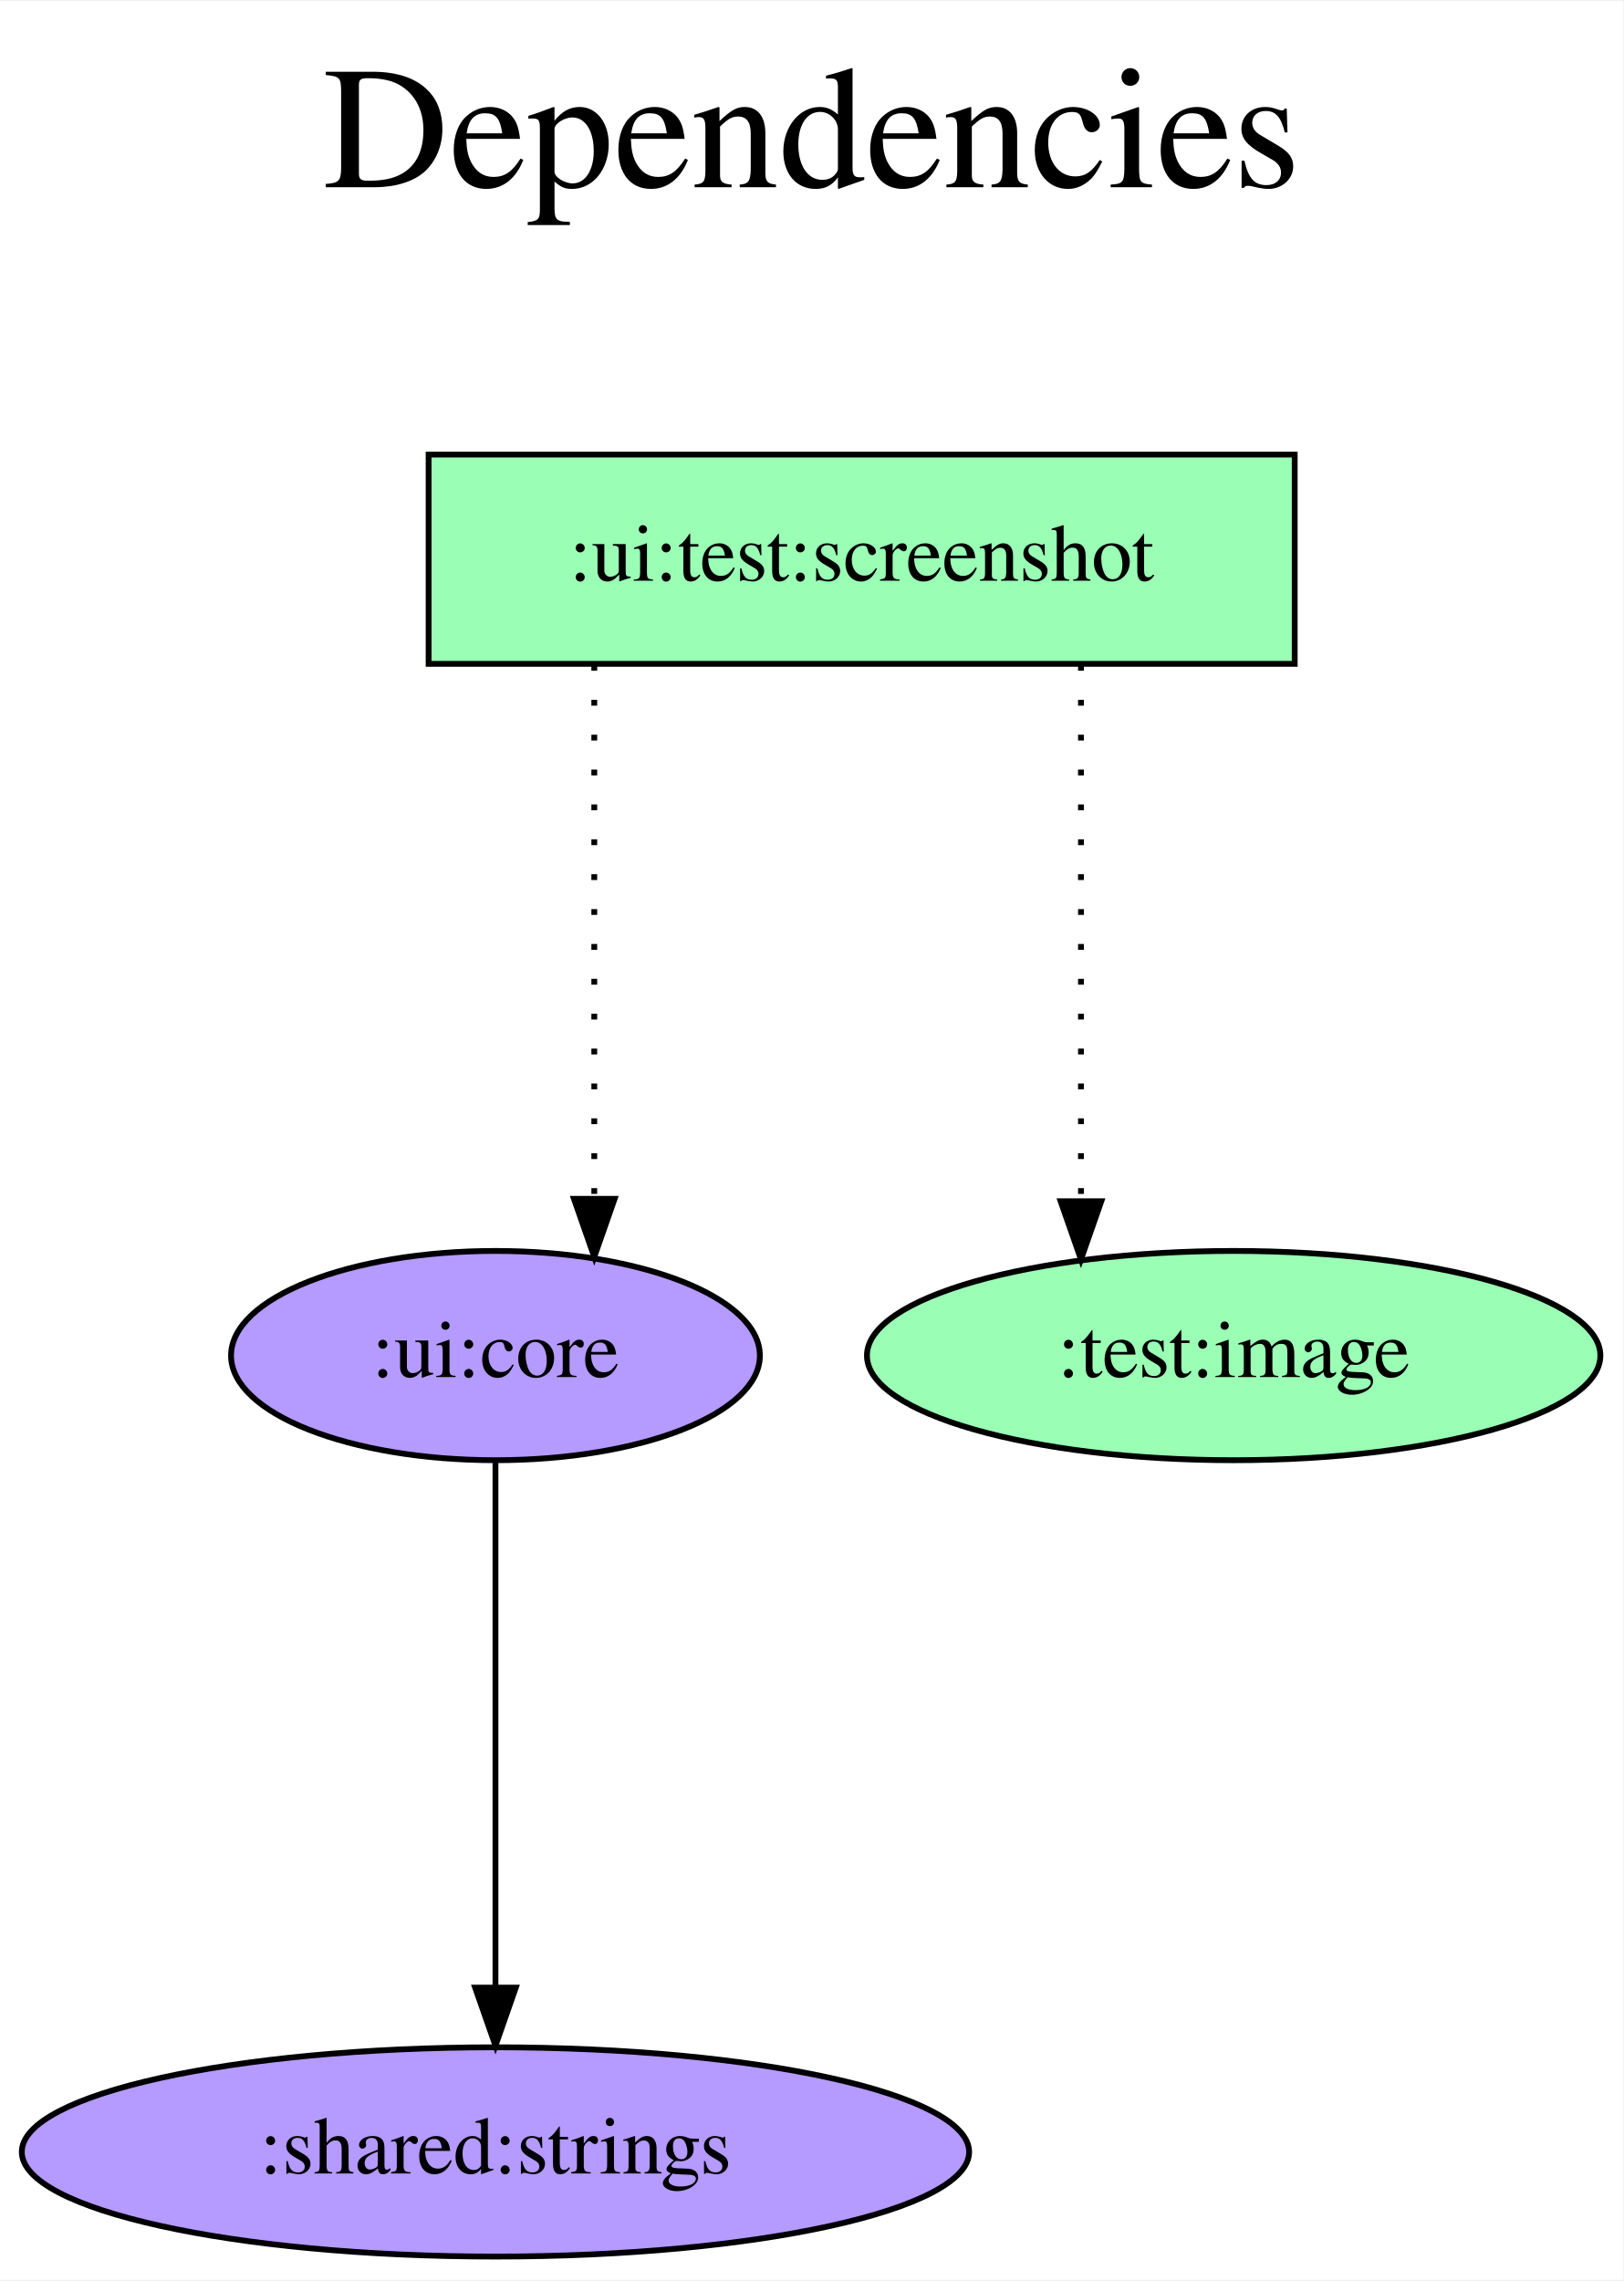
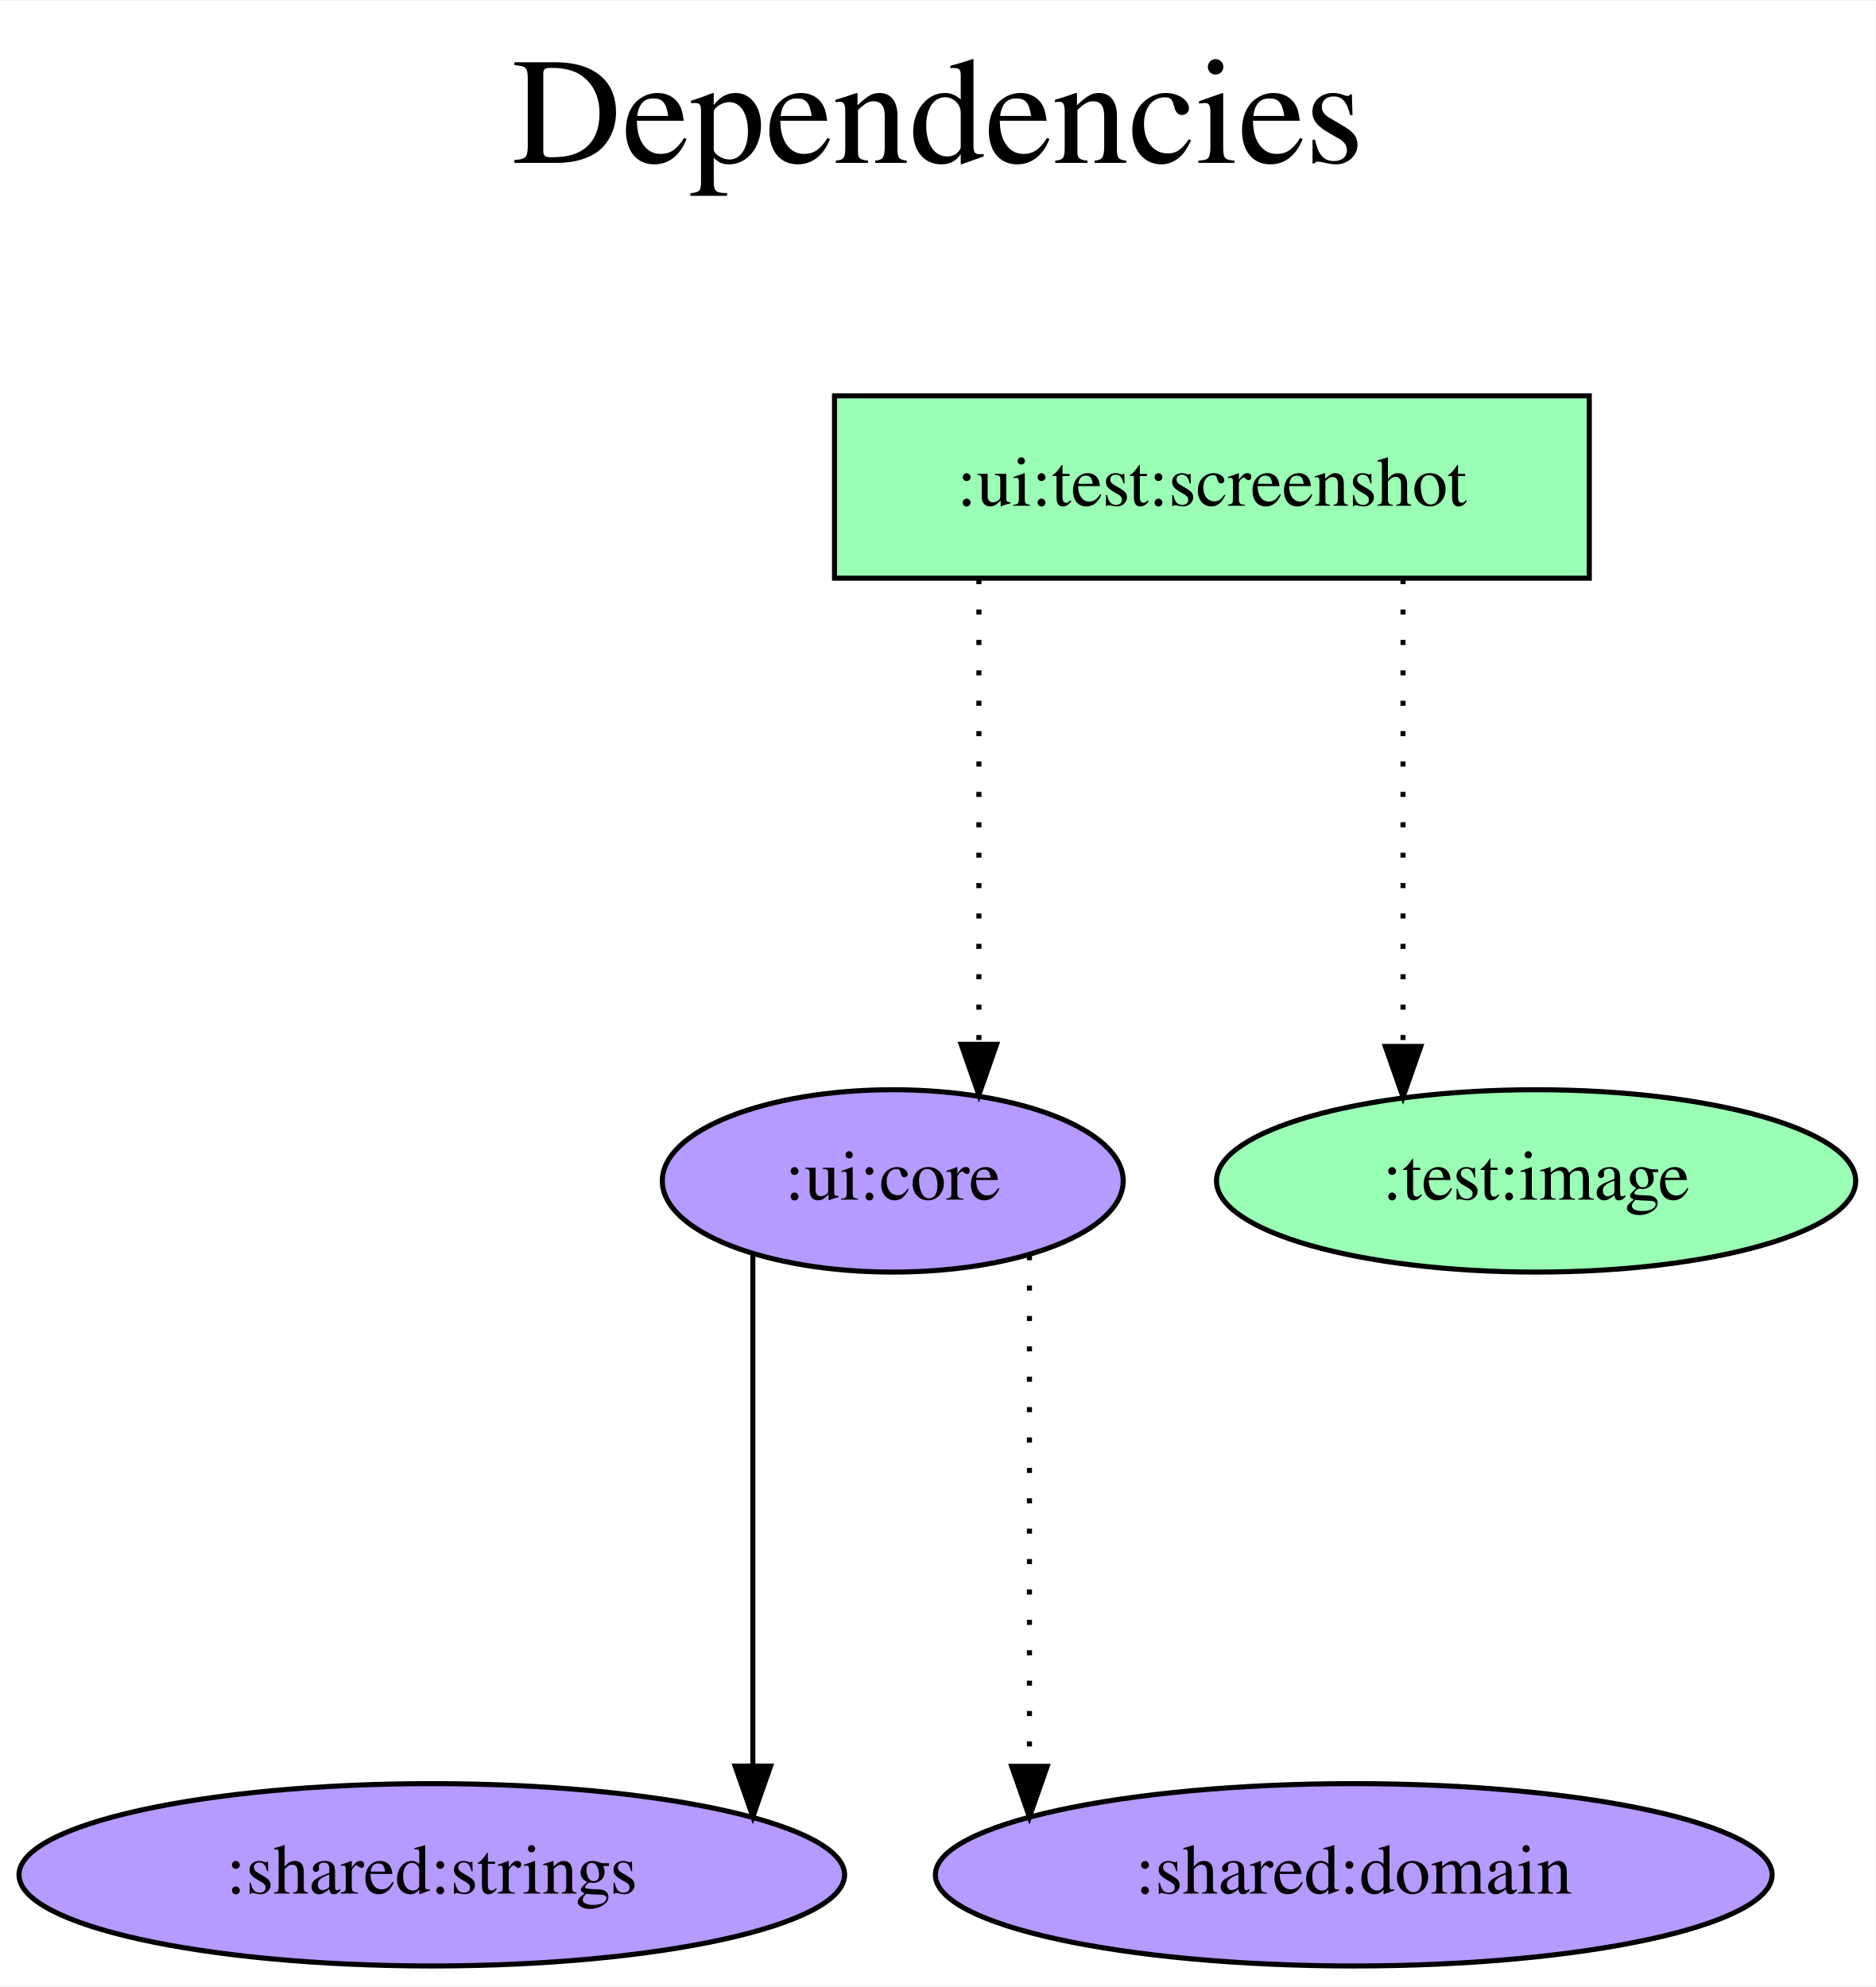
- <svg xmlns="http://www.w3.org/2000/svg" width="279pt" height="392pt" viewBox="0.00 0.00 279.29 392.00">
+ <svg xmlns="http://www.w3.org/2000/svg" width="370pt" height="392pt" viewBox="0.00 0.00 370.29 392.00">
  <g id="graph0" class="graph" transform="scale(1 1) rotate(0) translate(4 388)">
-     <polygon fill="white" stroke="transparent" points="-4,4 -4,-388 275.29,-388 275.29,4 -4,4" />
-     <text text-anchor="middle" x="135.64" y="-356" font-family="Times,serif" font-size="30.00">Dependencies</text>
-     <text text-anchor="middle" x="135.64" y="-323" font-family="Times,serif" font-size="30.00"> </text>
+     <polygon fill="white" stroke="transparent" points="-4,4 -4,-388 366.29,-388 366.29,4 -4,4" />
+     <text text-anchor="middle" x="181.14" y="-356" font-family="Times,serif" font-size="30.00">Dependencies</text>
+     <text text-anchor="middle" x="181.14" y="-323" font-family="Times,serif" font-size="30.00"> </text>
    <g id="node1" class="node">
-       <polygon fill="#9affb5" stroke="black" points="218.74,-310 69.74,-310 69.74,-274 218.74,-274 218.74,-310" />
-       <text text-anchor="middle" x="144.24" y="-288.3" font-family="Times,serif" font-size="14.00">:ui:test:screenshot</text>
+       <polygon fill="#9affb5" stroke="black" points="309.74,-310 160.74,-310 160.74,-274 309.74,-274 309.74,-310" />
+       <text text-anchor="middle" x="235.24" y="-288.3" font-family="Times,serif" font-size="14.00">:ui:test:screenshot</text>
    </g>
    <g id="node2" class="node">
-       <ellipse fill="#b59aff" stroke="black" cx="81.24" cy="-155" rx="45.49" ry="18" />
-       <text text-anchor="middle" x="81.24" y="-151.3" font-family="Times,serif" font-size="14.00">:ui:core</text>
+       <ellipse fill="#b59aff" stroke="black" cx="172.24" cy="-155" rx="45.49" ry="18" />
+       <text text-anchor="middle" x="172.24" y="-151.3" font-family="Times,serif" font-size="14.00">:ui:core</text>
    </g>
    <g id="edge1" class="edge">
-       <path fill="none" stroke="black" stroke-dasharray="1,5" d="M98.24,-273.81C98.24,-273.81 98.24,-181.97 98.24,-181.97" />
-       <polygon fill="black" stroke="black" points="101.74,-181.97 98.24,-171.97 94.74,-181.97 101.74,-181.97" />
+       <path fill="none" stroke="black" stroke-dasharray="1,5" d="M189.24,-273.81C189.24,-273.81 189.24,-181.97 189.24,-181.97" />
+       <polygon fill="black" stroke="black" points="192.74,-181.97 189.24,-171.97 185.74,-181.97 192.74,-181.97" />
    </g>
    <g id="node3" class="node">
-       <ellipse fill="#9affb5" stroke="black" cx="208.24" cy="-155" rx="63.09" ry="18" />
-       <text text-anchor="middle" x="208.24" y="-151.3" font-family="Times,serif" font-size="14.00">:test:image</text>
+       <ellipse fill="#9affb5" stroke="black" cx="299.24" cy="-155" rx="63.09" ry="18" />
+       <text text-anchor="middle" x="299.24" y="-151.3" font-family="Times,serif" font-size="14.00">:test:image</text>
    </g>
    <g id="edge2" class="edge">
-       <path fill="none" stroke="black" stroke-dasharray="1,5" d="M181.97,-273.81C181.97,-273.81 181.97,-181.55 181.97,-181.55" />
-       <polygon fill="black" stroke="black" points="185.47,-181.55 181.97,-171.55 178.47,-181.55 185.47,-181.55" />
+       <path fill="none" stroke="black" stroke-dasharray="1,5" d="M272.97,-273.81C272.97,-273.81 272.97,-181.55 272.97,-181.55" />
+       <polygon fill="black" stroke="black" points="276.47,-181.55 272.97,-171.55 269.47,-181.55 276.47,-181.55" />
    </g>
    <g id="node4" class="node">
      <ellipse fill="#b59aff" stroke="black" cx="81.24" cy="-18" rx="81.49" ry="18" />
      <text text-anchor="middle" x="81.24" y="-14.3" font-family="Times,serif" font-size="14.00">:shared:strings</text>
    </g>
    <g id="edge3" class="edge">
-       <path fill="none" stroke="black" d="M81.24,-136.81C81.24,-136.81 81.24,-46.27 81.24,-46.27" />
-       <polygon fill="black" stroke="black" points="84.74,-46.27 81.24,-36.27 77.74,-46.27 84.74,-46.27" />
+       <path fill="none" stroke="black" d="M144.62,-140.6C144.62,-140.6 144.62,-39.46 144.62,-39.46" />
+       <polygon fill="black" stroke="black" points="148.12,-39.46 144.62,-29.46 141.12,-39.46 148.12,-39.46" />
+     </g>
+     <g id="node5" class="node">
+       <ellipse fill="#b59aff" stroke="black" cx="263.24" cy="-18" rx="82.59" ry="18" />
+       <text text-anchor="middle" x="263.24" y="-14.3" font-family="Times,serif" font-size="14.00">:shared:domain</text>
+     </g>
+     <g id="edge4" class="edge">
+       <path fill="none" stroke="black" stroke-dasharray="1,5" d="M199.22,-140.34C199.22,-140.34 199.22,-39.41 199.22,-39.41" />
+       <polygon fill="black" stroke="black" points="202.72,-39.41 199.22,-29.41 195.72,-39.41 202.72,-39.41" />
    </g>
  </g>
</svg>
